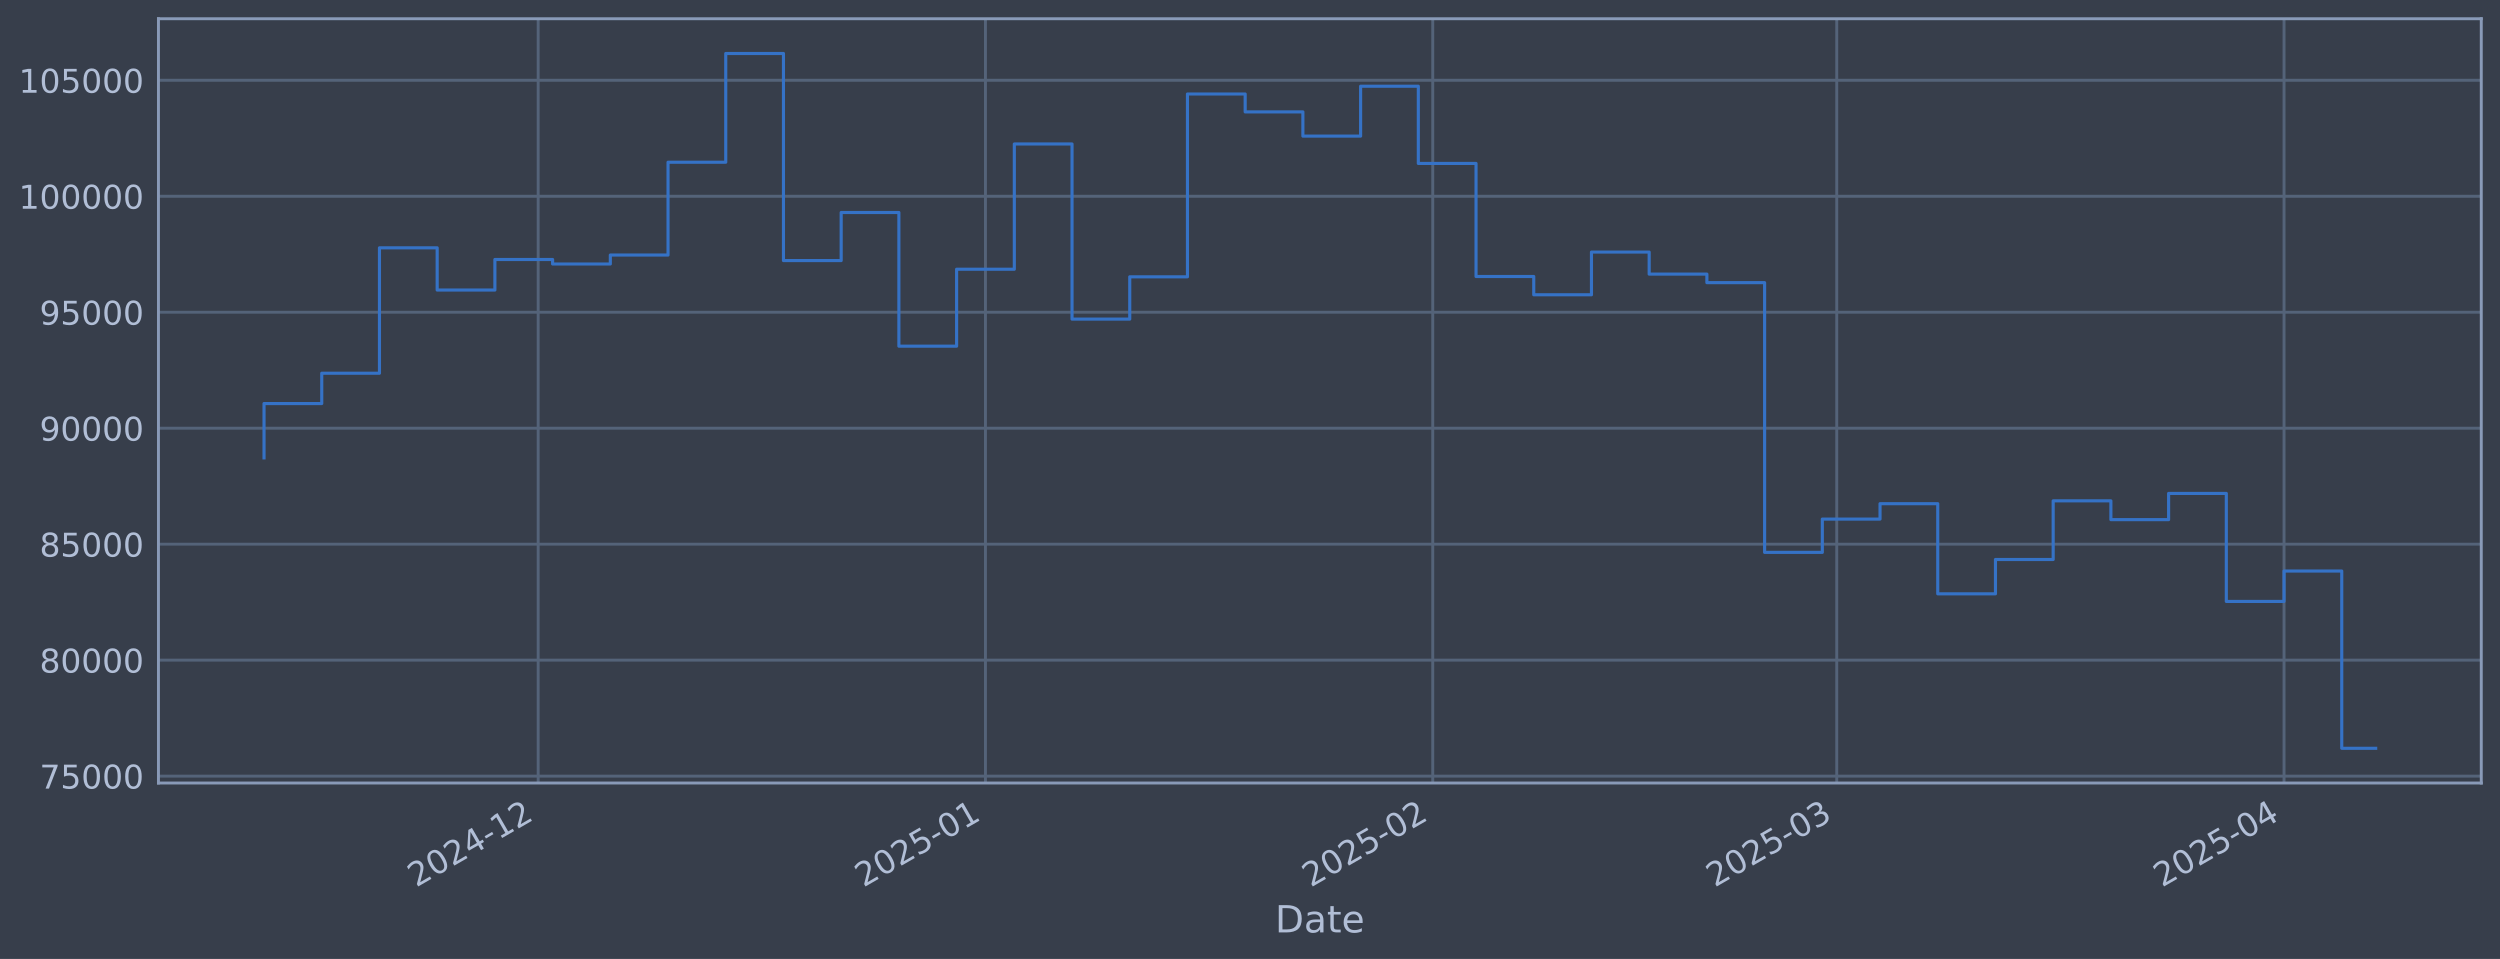
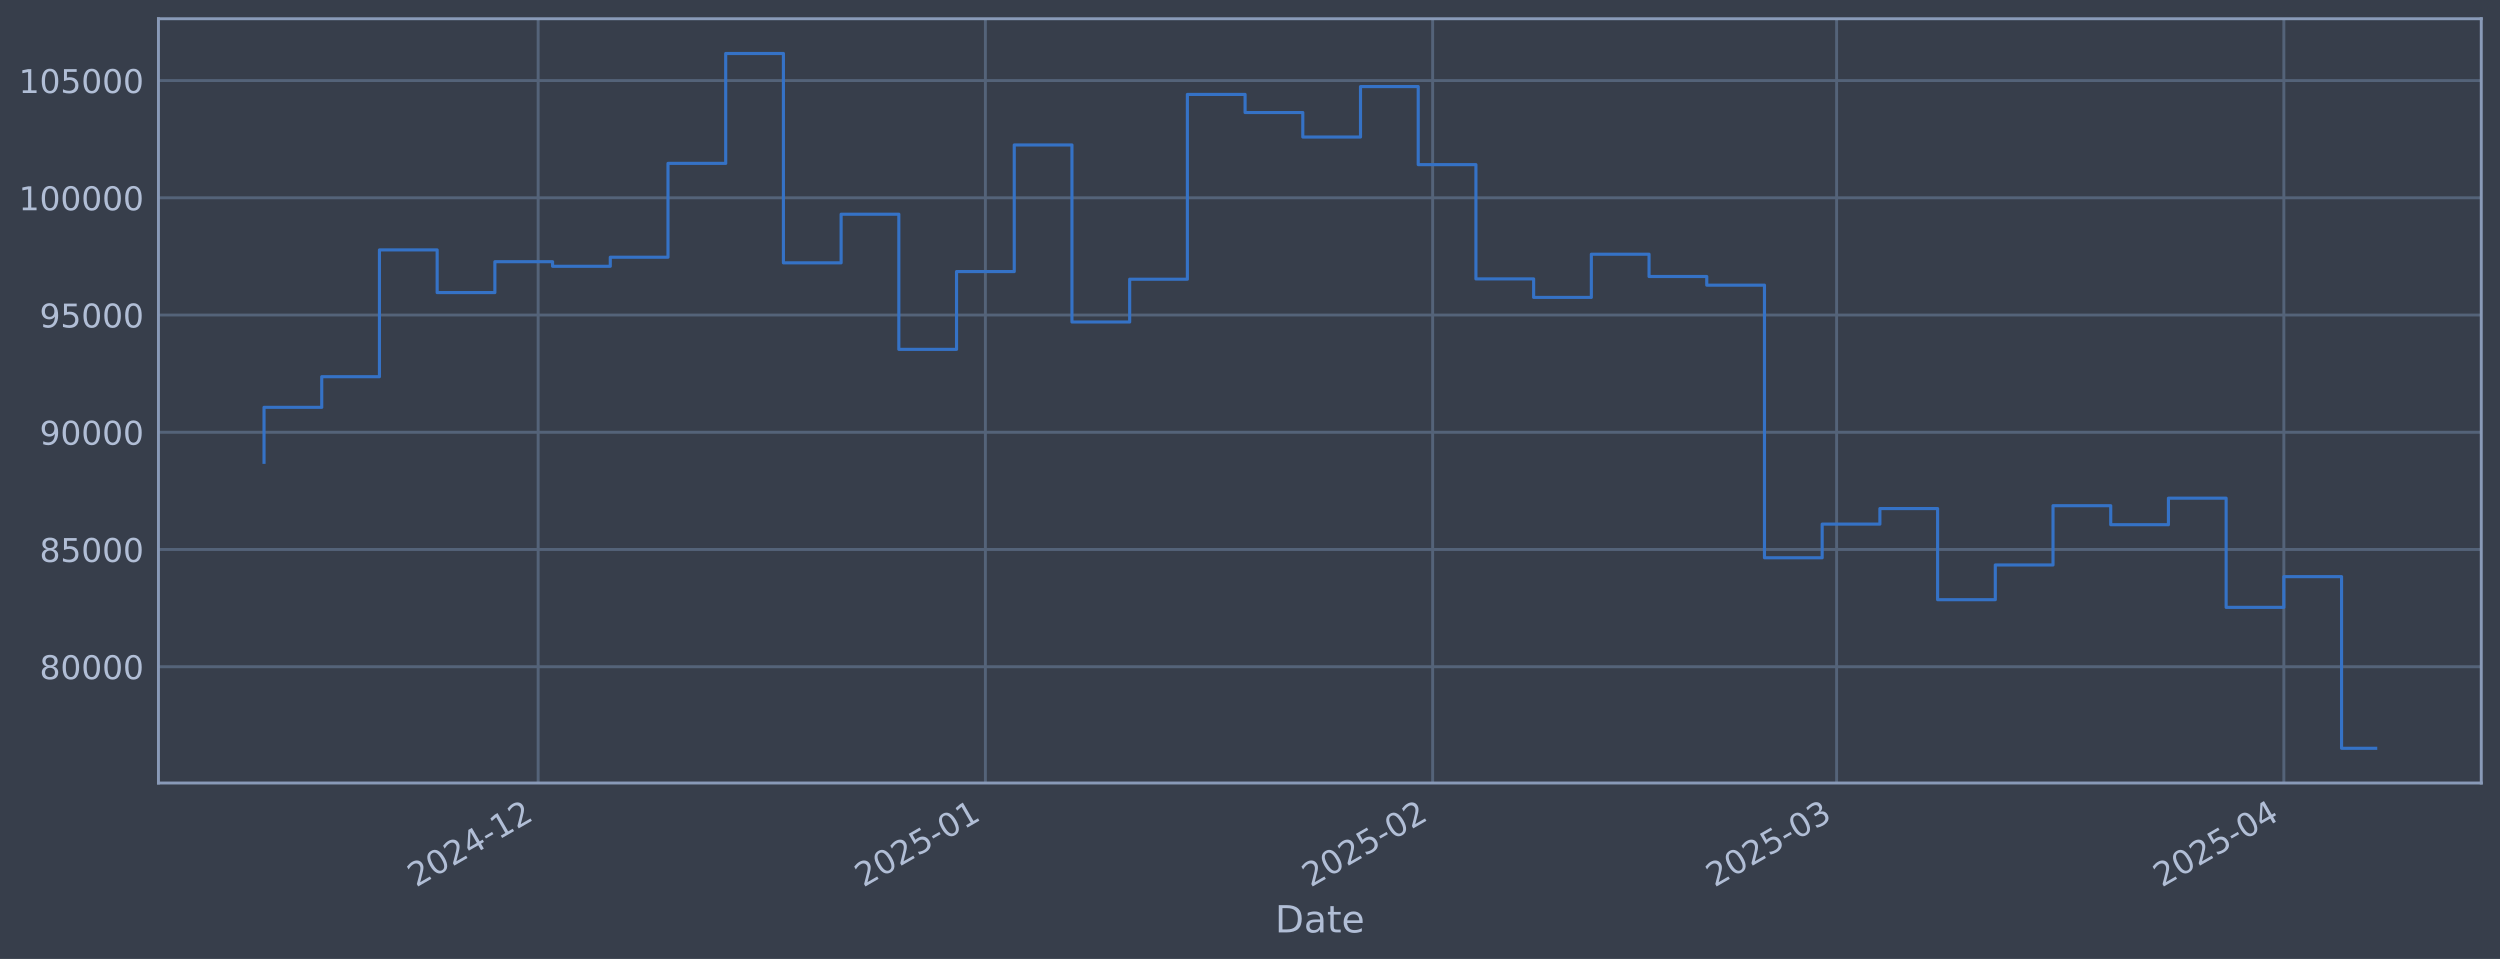
<svg xmlns="http://www.w3.org/2000/svg" xmlns:xlink="http://www.w3.org/1999/xlink" width="960.9pt" height="368.58pt" viewBox="0 0 960.9 368.58" version="1.1">
  <defs>
    <style type="text/css">*{stroke-linejoin: round; stroke-linecap: butt}</style>
  </defs>
  <g id="figure_1">
    <g id="patch_1">
      <path d="M 0 368.58  L 960.9 368.58  L 960.9 0  L 0 0  z " style="fill: #373e4b" />
    </g>
    <g id="axes_1">
      <g id="patch_2">
        <path d="M 60.901 300.96  L 953.701 300.96  L 953.701 7.2  L 60.901 7.2  z " style="fill: #373e4b" />
      </g>
      <g id="matplotlib.axis_1">
        <g id="xtick_1">
          <g id="line2d_1">
-             <path d="M 206.852 300.96  L 206.852 7.2  " clip-path="url(#p3a24a06d6d)" style="fill: none; stroke: #546379; stroke-width: 1.12; stroke-linecap: square" />
+             <path d="M 206.843 300.96  L 206.843 7.2  " clip-path="url(#peb0137552a)" style="fill: none; stroke: #546379; stroke-width: 1.12; stroke-linecap: square" />
          </g>
          <g id="line2d_2" />
          <g id="text_1">
-             <g style="fill: #b1bed6" transform="translate(159.9486 341.1745) rotate(-30) scale(0.126 -0.126)">
+             <g style="fill: #b1bed6" transform="translate(159.9393 341.1745) rotate(-30) scale(0.126 -0.126)">
              <defs>
                <path id="DejaVuSans-32" d="M 1228 531  L 3431 531  L 3431 0  L 469 0  L 469 531  Q 828 903 1448 1529  Q 2069 2156 2228 2338  Q 2531 2678 2651 2914  Q 2772 3150 2772 3378  Q 2772 3750 2511 3984  Q 2250 4219 1831 4219  Q 1534 4219 1204 4116  Q 875 4013 500 3803  L 500 4441  Q 881 4594 1212 4672  Q 1544 4750 1819 4750  Q 2544 4750 2975 4387  Q 3406 4025 3406 3419  Q 3406 3131 3298 2873  Q 3191 2616 2906 2266  Q 2828 2175 2409 1742  Q 1991 1309 1228 531  z " transform="scale(0.015625)" />
                <path id="DejaVuSans-30" d="M 2034 4250  Q 1547 4250 1301 3770  Q 1056 3291 1056 2328  Q 1056 1369 1301 889  Q 1547 409 2034 409  Q 2525 409 2770 889  Q 3016 1369 3016 2328  Q 3016 3291 2770 3770  Q 2525 4250 2034 4250  z M 2034 4750  Q 2819 4750 3233 4129  Q 3647 3509 3647 2328  Q 3647 1150 3233 529  Q 2819 -91 2034 -91  Q 1250 -91 836 529  Q 422 1150 422 2328  Q 422 3509 836 4129  Q 1250 4750 2034 4750  z " transform="scale(0.015625)" />
                <path id="DejaVuSans-34" d="M 2419 4116  L 825 1625  L 2419 1625  L 2419 4116  z M 2253 4666  L 3047 4666  L 3047 1625  L 3713 1625  L 3713 1100  L 3047 1100  L 3047 0  L 2419 0  L 2419 1100  L 313 1100  L 313 1709  L 2253 4666  z " transform="scale(0.015625)" />
                <path id="DejaVuSans-2d" d="M 313 2009  L 1997 2009  L 1997 1497  L 313 1497  L 313 2009  z " transform="scale(0.015625)" />
                <path id="DejaVuSans-31" d="M 794 531  L 1825 531  L 1825 4091  L 703 3866  L 703 4441  L 1819 4666  L 2450 4666  L 2450 531  L 3481 531  L 3481 0  L 794 0  L 794 531  z " transform="scale(0.015625)" />
              </defs>
              <use xlink:href="#DejaVuSans-32" />
              <use xlink:href="#DejaVuSans-30" transform="translate(63.62305 0)" />
              <use xlink:href="#DejaVuSans-32" transform="translate(127.2461 0)" />
              <use xlink:href="#DejaVuSans-34" transform="translate(190.8691 0)" />
              <use xlink:href="#DejaVuSans-2d" transform="translate(254.4922 0)" />
              <use xlink:href="#DejaVuSans-31" transform="translate(290.5762 0)" />
              <use xlink:href="#DejaVuSans-32" transform="translate(354.1992 0)" />
            </g>
          </g>
        </g>
        <g id="xtick_2">
          <g id="line2d_3">
-             <path d="M 378.771 300.96  L 378.771 7.2  " clip-path="url(#p3a24a06d6d)" style="fill: none; stroke: #546379; stroke-width: 1.12; stroke-linecap: square" />
+             <path d="M 378.746 300.96  L 378.746 7.2  " clip-path="url(#peb0137552a)" style="fill: none; stroke: #546379; stroke-width: 1.12; stroke-linecap: square" />
          </g>
          <g id="line2d_4" />
          <g id="text_2">
-             <g style="fill: #b1bed6" transform="translate(331.8673 341.1745) rotate(-30) scale(0.126 -0.126)">
+             <g style="fill: #b1bed6" transform="translate(331.8429 341.1745) rotate(-30) scale(0.126 -0.126)">
              <defs>
                <path id="DejaVuSans-35" d="M 691 4666  L 3169 4666  L 3169 4134  L 1269 4134  L 1269 2991  Q 1406 3038 1543 3061  Q 1681 3084 1819 3084  Q 2600 3084 3056 2656  Q 3513 2228 3513 1497  Q 3513 744 3044 326  Q 2575 -91 1722 -91  Q 1428 -91 1123 -41  Q 819 9 494 109  L 494 744  Q 775 591 1075 516  Q 1375 441 1709 441  Q 2250 441 2565 725  Q 2881 1009 2881 1497  Q 2881 1984 2565 2268  Q 2250 2553 1709 2553  Q 1456 2553 1204 2497  Q 953 2441 691 2322  L 691 4666  z " transform="scale(0.015625)" />
              </defs>
              <use xlink:href="#DejaVuSans-32" />
              <use xlink:href="#DejaVuSans-30" transform="translate(63.62305 0)" />
              <use xlink:href="#DejaVuSans-32" transform="translate(127.2461 0)" />
              <use xlink:href="#DejaVuSans-35" transform="translate(190.8691 0)" />
              <use xlink:href="#DejaVuSans-2d" transform="translate(254.4922 0)" />
              <use xlink:href="#DejaVuSans-30" transform="translate(290.5762 0)" />
              <use xlink:href="#DejaVuSans-31" transform="translate(354.1992 0)" />
            </g>
          </g>
        </g>
        <g id="xtick_3">
          <g id="line2d_5">
-             <path d="M 550.689 300.96  L 550.689 7.2  " clip-path="url(#p3a24a06d6d)" style="fill: none; stroke: #546379; stroke-width: 1.12; stroke-linecap: square" />
+             <path d="M 550.65 300.96  L 550.65 7.2  " clip-path="url(#peb0137552a)" style="fill: none; stroke: #546379; stroke-width: 1.12; stroke-linecap: square" />
          </g>
          <g id="line2d_6" />
          <g id="text_3">
-             <g style="fill: #b1bed6" transform="translate(503.7861 341.1745) rotate(-30) scale(0.126 -0.126)">
+             <g style="fill: #b1bed6" transform="translate(503.7466 341.1745) rotate(-30) scale(0.126 -0.126)">
              <use xlink:href="#DejaVuSans-32" />
              <use xlink:href="#DejaVuSans-30" transform="translate(63.62305 0)" />
              <use xlink:href="#DejaVuSans-32" transform="translate(127.2461 0)" />
              <use xlink:href="#DejaVuSans-35" transform="translate(190.8691 0)" />
              <use xlink:href="#DejaVuSans-2d" transform="translate(254.4922 0)" />
              <use xlink:href="#DejaVuSans-30" transform="translate(290.5762 0)" />
              <use xlink:href="#DejaVuSans-32" transform="translate(354.1992 0)" />
            </g>
          </g>
        </g>
        <g id="xtick_4">
          <g id="line2d_7">
-             <path d="M 705.971 300.96  L 705.971 7.2  " clip-path="url(#p3a24a06d6d)" style="fill: none; stroke: #546379; stroke-width: 1.12; stroke-linecap: square" />
+             <path d="M 705.918 300.96  L 705.918 7.2  " clip-path="url(#peb0137552a)" style="fill: none; stroke: #546379; stroke-width: 1.12; stroke-linecap: square" />
          </g>
          <g id="line2d_8" />
          <g id="text_4">
-             <g style="fill: #b1bed6" transform="translate(659.0675 341.1745) rotate(-30) scale(0.126 -0.126)">
+             <g style="fill: #b1bed6" transform="translate(659.0143 341.1745) rotate(-30) scale(0.126 -0.126)">
              <defs>
                <path id="DejaVuSans-33" d="M 2597 2516  Q 3050 2419 3304 2112  Q 3559 1806 3559 1356  Q 3559 666 3084 287  Q 2609 -91 1734 -91  Q 1441 -91 1130 -33  Q 819 25 488 141  L 488 750  Q 750 597 1062 519  Q 1375 441 1716 441  Q 2309 441 2620 675  Q 2931 909 2931 1356  Q 2931 1769 2642 2001  Q 2353 2234 1838 2234  L 1294 2234  L 1294 2753  L 1863 2753  Q 2328 2753 2575 2939  Q 2822 3125 2822 3475  Q 2822 3834 2567 4026  Q 2313 4219 1838 4219  Q 1578 4219 1281 4162  Q 984 4106 628 3988  L 628 4550  Q 988 4650 1302 4700  Q 1616 4750 1894 4750  Q 2613 4750 3031 4423  Q 3450 4097 3450 3541  Q 3450 3153 3228 2886  Q 3006 2619 2597 2516  z " transform="scale(0.015625)" />
              </defs>
              <use xlink:href="#DejaVuSans-32" />
              <use xlink:href="#DejaVuSans-30" transform="translate(63.62305 0)" />
              <use xlink:href="#DejaVuSans-32" transform="translate(127.2461 0)" />
              <use xlink:href="#DejaVuSans-35" transform="translate(190.8691 0)" />
              <use xlink:href="#DejaVuSans-2d" transform="translate(254.4922 0)" />
              <use xlink:href="#DejaVuSans-30" transform="translate(290.5762 0)" />
              <use xlink:href="#DejaVuSans-33" transform="translate(354.1992 0)" />
            </g>
          </g>
        </g>
        <g id="xtick_5">
          <g id="line2d_9">
-             <path d="M 877.89 300.96  L 877.89 7.2  " clip-path="url(#p3a24a06d6d)" style="fill: none; stroke: #546379; stroke-width: 1.12; stroke-linecap: square" />
+             <path d="M 877.821 300.96  L 877.821 7.2  " clip-path="url(#peb0137552a)" style="fill: none; stroke: #546379; stroke-width: 1.12; stroke-linecap: square" />
          </g>
          <g id="line2d_10" />
          <g id="text_5">
-             <g style="fill: #b1bed6" transform="translate(830.9863 341.1745) rotate(-30) scale(0.126 -0.126)">
+             <g style="fill: #b1bed6" transform="translate(830.918 341.1745) rotate(-30) scale(0.126 -0.126)">
              <use xlink:href="#DejaVuSans-32" />
              <use xlink:href="#DejaVuSans-30" transform="translate(63.62305 0)" />
              <use xlink:href="#DejaVuSans-32" transform="translate(127.2461 0)" />
              <use xlink:href="#DejaVuSans-35" transform="translate(190.8691 0)" />
              <use xlink:href="#DejaVuSans-2d" transform="translate(254.4922 0)" />
              <use xlink:href="#DejaVuSans-30" transform="translate(290.5762 0)" />
              <use xlink:href="#DejaVuSans-34" transform="translate(354.1992 0)" />
            </g>
          </g>
        </g>
        <g id="text_6">
          <g style="fill: #b1bed6" transform="translate(490.0914 358.3856) scale(0.144 -0.144)">
            <defs>
              <path id="DejaVuSans-44" d="M 1259 4147  L 1259 519  L 2022 519  Q 2988 519 3436 956  Q 3884 1394 3884 2338  Q 3884 3275 3436 3711  Q 2988 4147 2022 4147  L 1259 4147  z M 628 4666  L 1925 4666  Q 3281 4666 3915 4102  Q 4550 3538 4550 2338  Q 4550 1131 3912 565  Q 3275 0 1925 0  L 628 0  L 628 4666  z " transform="scale(0.015625)" />
              <path id="DejaVuSans-61" d="M 2194 1759  Q 1497 1759 1228 1600  Q 959 1441 959 1056  Q 959 750 1161 570  Q 1363 391 1709 391  Q 2188 391 2477 730  Q 2766 1069 2766 1631  L 2766 1759  L 2194 1759  z M 3341 1997  L 3341 0  L 2766 0  L 2766 531  Q 2569 213 2275 61  Q 1981 -91 1556 -91  Q 1019 -91 701 211  Q 384 513 384 1019  Q 384 1609 779 1909  Q 1175 2209 1959 2209  L 2766 2209  L 2766 2266  Q 2766 2663 2505 2880  Q 2244 3097 1772 3097  Q 1472 3097 1187 3025  Q 903 2953 641 2809  L 641 3341  Q 956 3463 1253 3523  Q 1550 3584 1831 3584  Q 2591 3584 2966 3190  Q 3341 2797 3341 1997  z " transform="scale(0.015625)" />
              <path id="DejaVuSans-74" d="M 1172 4494  L 1172 3500  L 2356 3500  L 2356 3053  L 1172 3053  L 1172 1153  Q 1172 725 1289 603  Q 1406 481 1766 481  L 2356 481  L 2356 0  L 1766 0  Q 1100 0 847 248  Q 594 497 594 1153  L 594 3053  L 172 3053  L 172 3500  L 594 3500  L 594 4494  L 1172 4494  z " transform="scale(0.015625)" />
              <path id="DejaVuSans-65" d="M 3597 1894  L 3597 1613  L 953 1613  Q 991 1019 1311 708  Q 1631 397 2203 397  Q 2534 397 2845 478  Q 3156 559 3463 722  L 3463 178  Q 3153 47 2828 -22  Q 2503 -91 2169 -91  Q 1331 -91 842 396  Q 353 884 353 1716  Q 353 2575 817 3079  Q 1281 3584 2069 3584  Q 2775 3584 3186 3129  Q 3597 2675 3597 1894  z M 3022 2063  Q 3016 2534 2758 2815  Q 2500 3097 2075 3097  Q 1594 3097 1305 2825  Q 1016 2553 972 2059  L 3022 2063  z " transform="scale(0.015625)" />
            </defs>
            <use xlink:href="#DejaVuSans-44" />
            <use xlink:href="#DejaVuSans-61" transform="translate(77.00195 0)" />
            <use xlink:href="#DejaVuSans-74" transform="translate(138.2812 0)" />
            <use xlink:href="#DejaVuSans-65" transform="translate(177.4902 0)" />
          </g>
        </g>
      </g>
      <g id="matplotlib.axis_2">
        <g id="ytick_1">
          <g id="line2d_11">
-             <path d="M 60.901 298.308  L 953.701 298.308  " clip-path="url(#p3a24a06d6d)" style="fill: none; stroke: #546379; stroke-width: 1.12; stroke-linecap: square" />
+             <path d="M 60.901 256.26  L 953.701 256.26  " clip-path="url(#peb0137552a)" style="fill: none; stroke: #546379; stroke-width: 1.12; stroke-linecap: square" />
          </g>
          <g id="line2d_12" />
          <g id="text_7">
-             <g style="fill: #b1bed6" transform="translate(15.21675 303.0946) scale(0.126 -0.126)">
-               <defs>
-                 <path id="DejaVuSans-37" d="M 525 4666  L 3525 4666  L 3525 4397  L 1831 0  L 1172 0  L 2766 4134  L 525 4134  L 525 4666  z " transform="scale(0.015625)" />
-               </defs>
-               <use xlink:href="#DejaVuSans-37" />
-               <use xlink:href="#DejaVuSans-35" transform="translate(63.62305 0)" />
+             <g style="fill: #b1bed6" transform="translate(15.21675 261.047) scale(0.126 -0.126)">
+               <defs>
+                 <path id="DejaVuSans-38" d="M 2034 2216  Q 1584 2216 1326 1975  Q 1069 1734 1069 1313  Q 1069 891 1326 650  Q 1584 409 2034 409  Q 2484 409 2743 651  Q 3003 894 3003 1313  Q 3003 1734 2745 1975  Q 2488 2216 2034 2216  z M 1403 2484  Q 997 2584 770 2862  Q 544 3141 544 3541  Q 544 4100 942 4425  Q 1341 4750 2034 4750  Q 2731 4750 3128 4425  Q 3525 4100 3525 3541  Q 3525 3141 3298 2862  Q 3072 2584 2669 2484  Q 3125 2378 3379 2068  Q 3634 1759 3634 1313  Q 3634 634 3220 271  Q 2806 -91 2034 -91  Q 1263 -91 848 271  Q 434 634 434 1313  Q 434 1759 690 2068  Q 947 2378 1403 2484  z M 1172 3481  Q 1172 3119 1398 2916  Q 1625 2713 2034 2713  Q 2441 2713 2670 2916  Q 2900 3119 2900 3481  Q 2900 3844 2670 4047  Q 2441 4250 2034 4250  Q 1625 4250 1398 4047  Q 1172 3844 1172 3481  z " transform="scale(0.015625)" />
+               </defs>
+               <use xlink:href="#DejaVuSans-38" />
+               <use xlink:href="#DejaVuSans-30" transform="translate(63.62305 0)" />
              <use xlink:href="#DejaVuSans-30" transform="translate(127.2461 0)" />
              <use xlink:href="#DejaVuSans-30" transform="translate(190.8691 0)" />
              <use xlink:href="#DejaVuSans-30" transform="translate(254.4922 0)" />
            </g>
          </g>
        </g>
        <g id="ytick_2">
          <g id="line2d_13">
-             <path d="M 60.901 253.733  L 953.701 253.733  " clip-path="url(#p3a24a06d6d)" style="fill: none; stroke: #546379; stroke-width: 1.12; stroke-linecap: square" />
+             <path d="M 60.901 211.202  L 953.701 211.202  " clip-path="url(#peb0137552a)" style="fill: none; stroke: #546379; stroke-width: 1.12; stroke-linecap: square" />
          </g>
          <g id="line2d_14" />
          <g id="text_8">
-             <g style="fill: #b1bed6" transform="translate(15.21675 258.5198) scale(0.126 -0.126)">
-               <defs>
-                 <path id="DejaVuSans-38" d="M 2034 2216  Q 1584 2216 1326 1975  Q 1069 1734 1069 1313  Q 1069 891 1326 650  Q 1584 409 2034 409  Q 2484 409 2743 651  Q 3003 894 3003 1313  Q 3003 1734 2745 1975  Q 2488 2216 2034 2216  z M 1403 2484  Q 997 2584 770 2862  Q 544 3141 544 3541  Q 544 4100 942 4425  Q 1341 4750 2034 4750  Q 2731 4750 3128 4425  Q 3525 4100 3525 3541  Q 3525 3141 3298 2862  Q 3072 2584 2669 2484  Q 3125 2378 3379 2068  Q 3634 1759 3634 1313  Q 3634 634 3220 271  Q 2806 -91 2034 -91  Q 1263 -91 848 271  Q 434 634 434 1313  Q 434 1759 690 2068  Q 947 2378 1403 2484  z M 1172 3481  Q 1172 3119 1398 2916  Q 1625 2713 2034 2713  Q 2441 2713 2670 2916  Q 2900 3119 2900 3481  Q 2900 3844 2670 4047  Q 2441 4250 2034 4250  Q 1625 4250 1398 4047  Q 1172 3844 1172 3481  z " transform="scale(0.015625)" />
-               </defs>
+             <g style="fill: #b1bed6" transform="translate(15.21675 215.989) scale(0.126 -0.126)">
              <use xlink:href="#DejaVuSans-38" />
-               <use xlink:href="#DejaVuSans-30" transform="translate(63.62305 0)" />
+               <use xlink:href="#DejaVuSans-35" transform="translate(63.62305 0)" />
              <use xlink:href="#DejaVuSans-30" transform="translate(127.2461 0)" />
              <use xlink:href="#DejaVuSans-30" transform="translate(190.8691 0)" />
              <use xlink:href="#DejaVuSans-30" transform="translate(254.4922 0)" />
            </g>
          </g>
        </g>
        <g id="ytick_3">
          <g id="line2d_15">
-             <path d="M 60.901 209.158  L 953.701 209.158  " clip-path="url(#p3a24a06d6d)" style="fill: none; stroke: #546379; stroke-width: 1.12; stroke-linecap: square" />
+             <path d="M 60.901 166.144  L 953.701 166.144  " clip-path="url(#peb0137552a)" style="fill: none; stroke: #546379; stroke-width: 1.12; stroke-linecap: square" />
          </g>
          <g id="line2d_16" />
          <g id="text_9">
-             <g style="fill: #b1bed6" transform="translate(15.21675 213.9449) scale(0.126 -0.126)">
-               <use xlink:href="#DejaVuSans-38" />
-               <use xlink:href="#DejaVuSans-35" transform="translate(63.62305 0)" />
+             <g style="fill: #b1bed6" transform="translate(15.21675 170.9311) scale(0.126 -0.126)">
+               <defs>
+                 <path id="DejaVuSans-39" d="M 703 97  L 703 672  Q 941 559 1184 500  Q 1428 441 1663 441  Q 2288 441 2617 861  Q 2947 1281 2994 2138  Q 2813 1869 2534 1725  Q 2256 1581 1919 1581  Q 1219 1581 811 2004  Q 403 2428 403 3163  Q 403 3881 828 4315  Q 1253 4750 1959 4750  Q 2769 4750 3195 4129  Q 3622 3509 3622 2328  Q 3622 1225 3098 567  Q 2575 -91 1691 -91  Q 1453 -91 1209 -44  Q 966 3 703 97  z M 1959 2075  Q 2384 2075 2632 2365  Q 2881 2656 2881 3163  Q 2881 3666 2632 3958  Q 2384 4250 1959 4250  Q 1534 4250 1286 3958  Q 1038 3666 1038 3163  Q 1038 2656 1286 2365  Q 1534 2075 1959 2075  z " transform="scale(0.015625)" />
+               </defs>
+               <use xlink:href="#DejaVuSans-39" />
+               <use xlink:href="#DejaVuSans-30" transform="translate(63.62305 0)" />
              <use xlink:href="#DejaVuSans-30" transform="translate(127.2461 0)" />
              <use xlink:href="#DejaVuSans-30" transform="translate(190.8691 0)" />
              <use xlink:href="#DejaVuSans-30" transform="translate(254.4922 0)" />
            </g>
          </g>
        </g>
        <g id="ytick_4">
          <g id="line2d_17">
-             <path d="M 60.901 164.583  L 953.701 164.583  " clip-path="url(#p3a24a06d6d)" style="fill: none; stroke: #546379; stroke-width: 1.12; stroke-linecap: square" />
+             <path d="M 60.901 121.086  L 953.701 121.086  " clip-path="url(#peb0137552a)" style="fill: none; stroke: #546379; stroke-width: 1.12; stroke-linecap: square" />
          </g>
          <g id="line2d_18" />
          <g id="text_10">
-             <g style="fill: #b1bed6" transform="translate(15.21675 169.3701) scale(0.126 -0.126)">
-               <defs>
-                 <path id="DejaVuSans-39" d="M 703 97  L 703 672  Q 941 559 1184 500  Q 1428 441 1663 441  Q 2288 441 2617 861  Q 2947 1281 2994 2138  Q 2813 1869 2534 1725  Q 2256 1581 1919 1581  Q 1219 1581 811 2004  Q 403 2428 403 3163  Q 403 3881 828 4315  Q 1253 4750 1959 4750  Q 2769 4750 3195 4129  Q 3622 3509 3622 2328  Q 3622 1225 3098 567  Q 2575 -91 1691 -91  Q 1453 -91 1209 -44  Q 966 3 703 97  z M 1959 2075  Q 2384 2075 2632 2365  Q 2881 2656 2881 3163  Q 2881 3666 2632 3958  Q 2384 4250 1959 4250  Q 1534 4250 1286 3958  Q 1038 3666 1038 3163  Q 1038 2656 1286 2365  Q 1534 2075 1959 2075  z " transform="scale(0.015625)" />
-               </defs>
+             <g style="fill: #b1bed6" transform="translate(15.21675 125.8731) scale(0.126 -0.126)">
              <use xlink:href="#DejaVuSans-39" />
-               <use xlink:href="#DejaVuSans-30" transform="translate(63.62305 0)" />
+               <use xlink:href="#DejaVuSans-35" transform="translate(63.62305 0)" />
              <use xlink:href="#DejaVuSans-30" transform="translate(127.2461 0)" />
              <use xlink:href="#DejaVuSans-30" transform="translate(190.8691 0)" />
              <use xlink:href="#DejaVuSans-30" transform="translate(254.4922 0)" />
            </g>
          </g>
        </g>
        <g id="ytick_5">
          <g id="line2d_19">
-             <path d="M 60.901 120.008  L 953.701 120.008  " clip-path="url(#p3a24a06d6d)" style="fill: none; stroke: #546379; stroke-width: 1.12; stroke-linecap: square" />
+             <path d="M 60.901 76.028  L 953.701 76.028  " clip-path="url(#peb0137552a)" style="fill: none; stroke: #546379; stroke-width: 1.12; stroke-linecap: square" />
          </g>
          <g id="line2d_20" />
          <g id="text_11">
-             <g style="fill: #b1bed6" transform="translate(15.21675 124.7952) scale(0.126 -0.126)">
-               <use xlink:href="#DejaVuSans-39" />
-               <use xlink:href="#DejaVuSans-35" transform="translate(63.62305 0)" />
-               <use xlink:href="#DejaVuSans-30" transform="translate(127.2461 0)" />
-               <use xlink:href="#DejaVuSans-30" transform="translate(190.8691 0)" />
-               <use xlink:href="#DejaVuSans-30" transform="translate(254.4922 0)" />
+             <g style="fill: #b1bed6" transform="translate(7.2 80.81518) scale(0.126 -0.126)">
+               <use xlink:href="#DejaVuSans-31" />
+               <use xlink:href="#DejaVuSans-30" transform="translate(63.62305 0)" />
+               <use xlink:href="#DejaVuSans-30" transform="translate(127.2461 0)" />
+               <use xlink:href="#DejaVuSans-30" transform="translate(190.8691 0)" />
+               <use xlink:href="#DejaVuSans-30" transform="translate(254.4922 0)" />
+               <use xlink:href="#DejaVuSans-30" transform="translate(318.1152 0)" />
            </g>
          </g>
        </g>
        <g id="ytick_6">
          <g id="line2d_21">
-             <path d="M 60.901 75.433  L 953.701 75.433  " clip-path="url(#p3a24a06d6d)" style="fill: none; stroke: #546379; stroke-width: 1.12; stroke-linecap: square" />
+             <path d="M 60.901 30.97  L 953.701 30.97  " clip-path="url(#peb0137552a)" style="fill: none; stroke: #546379; stroke-width: 1.12; stroke-linecap: square" />
          </g>
          <g id="line2d_22" />
          <g id="text_12">
-             <g style="fill: #b1bed6" transform="translate(7.2 80.22038) scale(0.126 -0.126)">
+             <g style="fill: #b1bed6" transform="translate(7.2 35.75723) scale(0.126 -0.126)">
              <use xlink:href="#DejaVuSans-31" />
              <use xlink:href="#DejaVuSans-30" transform="translate(63.62305 0)" />
-               <use xlink:href="#DejaVuSans-30" transform="translate(127.2461 0)" />
+               <use xlink:href="#DejaVuSans-35" transform="translate(127.2461 0)" />
              <use xlink:href="#DejaVuSans-30" transform="translate(190.8691 0)" />
              <use xlink:href="#DejaVuSans-30" transform="translate(254.4922 0)" />
              <use xlink:href="#DejaVuSans-30" transform="translate(318.1152 0)" />
            </g>
          </g>
        </g>
-         <g id="ytick_7">
-           <g id="line2d_23">
-             <path d="M 60.901 30.859  L 953.701 30.859  " clip-path="url(#p3a24a06d6d)" style="fill: none; stroke: #546379; stroke-width: 1.12; stroke-linecap: square" />
-           </g>
-           <g id="line2d_24" />
-           <g id="text_13">
-             <g style="fill: #b1bed6" transform="translate(7.2 35.64554) scale(0.126 -0.126)">
-               <use xlink:href="#DejaVuSans-31" />
-               <use xlink:href="#DejaVuSans-30" transform="translate(63.62305 0)" />
-               <use xlink:href="#DejaVuSans-35" transform="translate(127.2461 0)" />
-               <use xlink:href="#DejaVuSans-30" transform="translate(190.8691 0)" />
-               <use xlink:href="#DejaVuSans-30" transform="translate(254.4922 0)" />
-               <use xlink:href="#DejaVuSans-30" transform="translate(318.1152 0)" />
-             </g>
-           </g>
-         </g>
-       </g>
-       <g id="line2d_25">
-         <path d="M 101.482 175.997  L 101.482 155.104  L 123.665 155.104  L 123.665 143.459  L 145.848 143.459  L 145.848 95.252  L 168.032 95.252  L 168.032 111.477  L 190.215 111.477  L 190.215 99.739  L 212.398 99.739  L 212.398 101.469  L 234.581 101.469  L 234.581 98.028  L 256.764 98.028  L 256.764 62.35  L 278.947 62.35  L 278.947 20.553  L 301.13 20.553  L 301.13 100.159  L 323.313 100.159  L 323.313 81.673  L 345.496 81.673  L 345.496 133.056  L 367.679 133.056  L 367.679 103.483  L 389.862 103.483  L 389.862 55.345  L 412.045 55.345  L 412.045 122.659  L 434.228 122.659  L 434.228 106.394  L 456.411 106.394  L 456.411 36.128  L 478.594 36.128  L 478.594 43.009  L 500.777 43.009  L 500.777 52.32  L 522.961 52.32  L 522.961 33.141  L 545.144 33.141  L 545.144 62.821  L 567.327 62.821  L 567.327 106.273  L 589.51 106.273  L 589.51 113.304  L 611.693 113.304  L 611.693 96.886  L 633.876 96.886  L 633.876 105.363  L 656.059 105.363  L 656.059 108.644  L 678.242 108.644  L 678.242 212.315  L 700.425 212.315  L 700.425 199.514  L 722.608 199.514  L 722.608 193.597  L 744.791 193.597  L 744.791 228.242  L 766.974 228.242  L 766.974 215.045  L 789.157 215.045  L 789.157 192.508  L 811.34 192.508  L 811.34 199.734  L 833.523 199.734  L 833.523 189.654  L 855.706 189.654  L 855.706 231.168  L 877.89 231.168  L 877.89 219.481  L 900.073 219.481  L 900.073 287.607  L 913.119 287.607  " clip-path="url(#p3a24a06d6d)" style="fill: none; stroke: #3572c6; stroke-width: 1.2; stroke-linecap: square" />
+       </g>
+       <g id="line2d_23">
+         <path d="M 101.482 177.681  L 101.482 156.563  L 123.663 156.563  L 123.663 144.791  L 145.845 144.791  L 145.845 96.061  L 168.026 96.061  L 168.026 112.462  L 190.207 112.462  L 190.207 100.597  L 212.388 100.597  L 212.388 102.346  L 234.569 102.346  L 234.569 98.868  L 256.75 98.868  L 256.75 62.803  L 278.931 62.803  L 278.931 20.553  L 301.112 20.553  L 301.112 101.021  L 323.293 101.021  L 323.293 82.335  L 345.475 82.335  L 345.475 134.275  L 367.656 134.275  L 367.656 104.382  L 389.837 104.382  L 389.837 55.722  L 412.018 55.722  L 412.018 123.766  L 434.199 123.766  L 434.199 107.324  L 456.38 107.324  L 456.38 36.297  L 478.561 36.297  L 478.561 43.252  L 500.742 43.252  L 500.742 52.664  L 522.923 52.664  L 522.923 33.277  L 545.105 33.277  L 545.105 63.279  L 567.286 63.279  L 567.286 107.202  L 589.467 107.202  L 589.467 114.309  L 611.648 114.309  L 611.648 97.713  L 633.829 97.713  L 633.829 106.282  L 656.01 106.282  L 656.01 109.598  L 678.191 109.598  L 678.191 214.393  L 700.372 214.393  L 700.372 201.453  L 722.553 201.453  L 722.553 195.472  L 744.735 195.472  L 744.735 230.493  L 766.916 230.493  L 766.916 217.153  L 789.097 217.153  L 789.097 194.372  L 811.278 194.372  L 811.278 201.676  L 833.459 201.676  L 833.459 191.487  L 855.64 191.487  L 855.64 233.45  L 877.821 233.45  L 877.821 221.637  L 900.002 221.637  L 900.002 287.607  L 913.119 287.607  " clip-path="url(#peb0137552a)" style="fill: none; stroke: #3572c6; stroke-width: 1.2; stroke-linecap: square" />
      </g>
      <g id="patch_3">
        <path d="M 60.901 300.96  L 60.901 7.2  " style="fill: none; stroke: #899ab8; stroke-width: 1.12; stroke-linejoin: miter; stroke-linecap: square" />
      </g>
      <g id="patch_4">
        <path d="M 953.701 300.96  L 953.701 7.2  " style="fill: none; stroke: #899ab8; stroke-width: 1.12; stroke-linejoin: miter; stroke-linecap: square" />
      </g>
      <g id="patch_5">
        <path d="M 60.901 300.96  L 953.701 300.96  " style="fill: none; stroke: #899ab8; stroke-width: 1.12; stroke-linejoin: miter; stroke-linecap: square" />
      </g>
      <g id="patch_6">
        <path d="M 60.901 7.2  L 953.701 7.2  " style="fill: none; stroke: #899ab8; stroke-width: 1.12; stroke-linejoin: miter; stroke-linecap: square" />
      </g>
    </g>
  </g>
  <defs>
-     <clipPath id="p3a24a06d6d">
+     <clipPath id="peb0137552a">
      <rect x="60.901" y="7.2" width="892.8" height="293.76" />
    </clipPath>
  </defs>
</svg>
